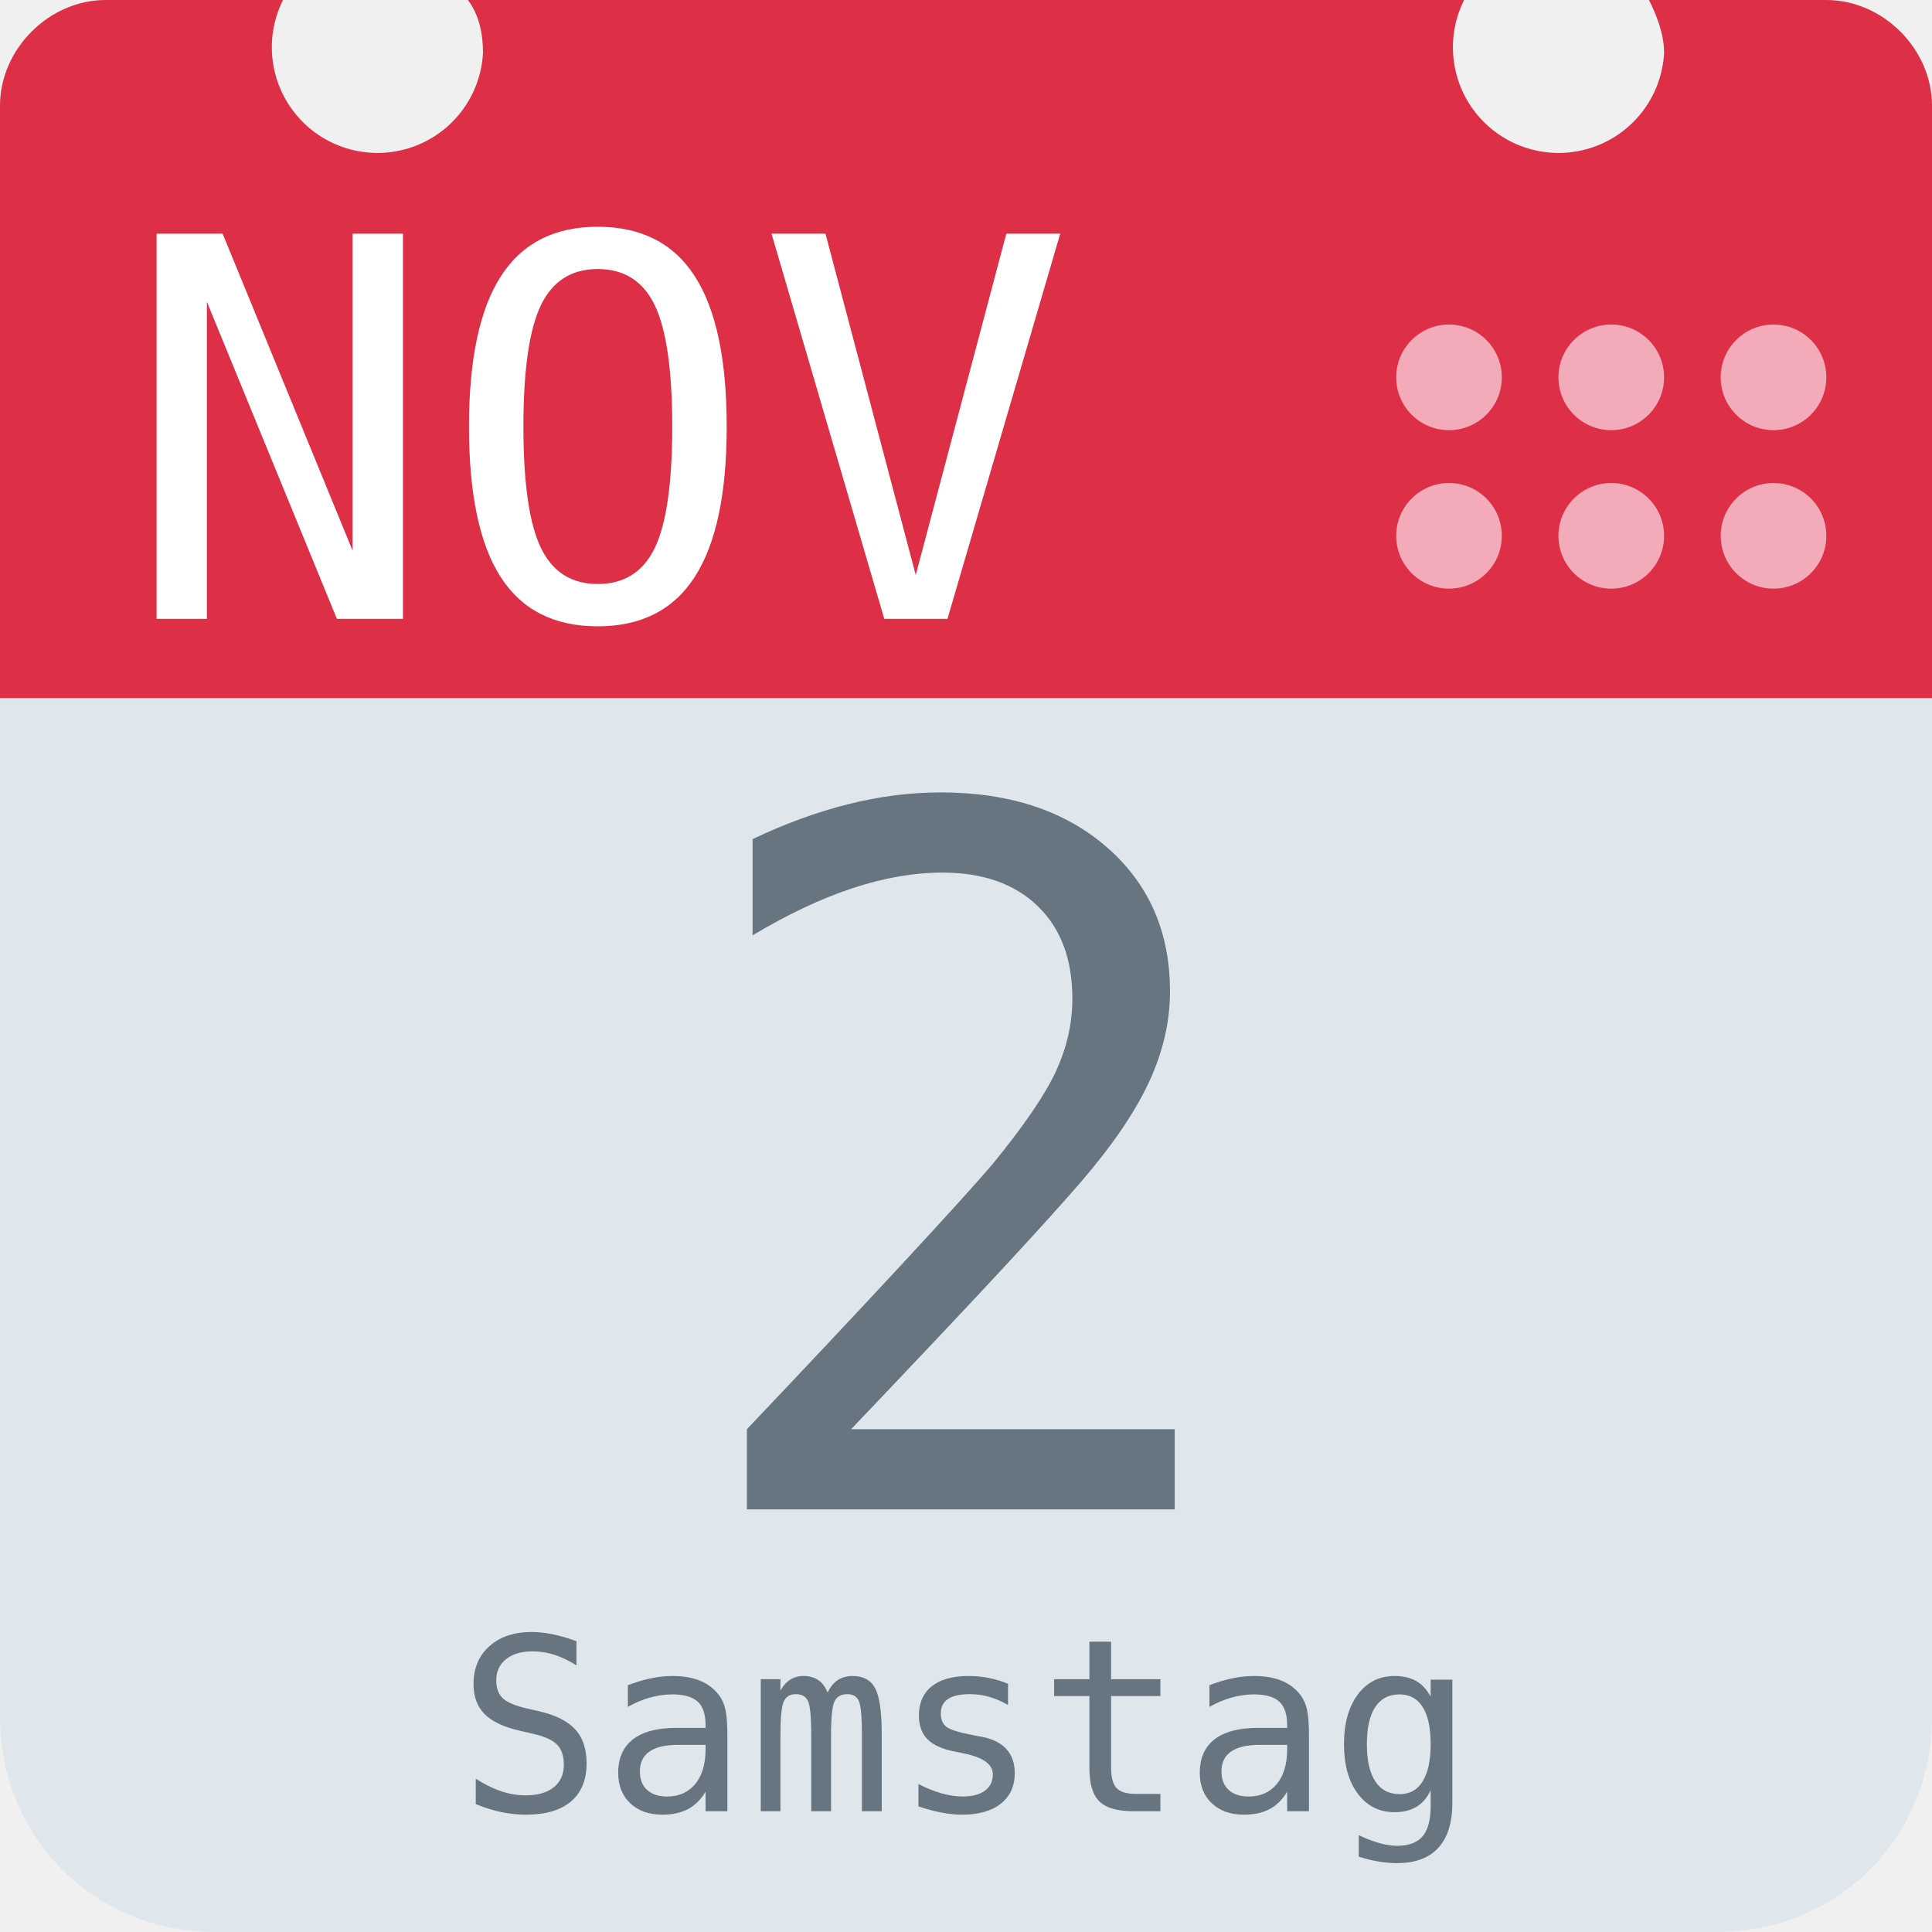
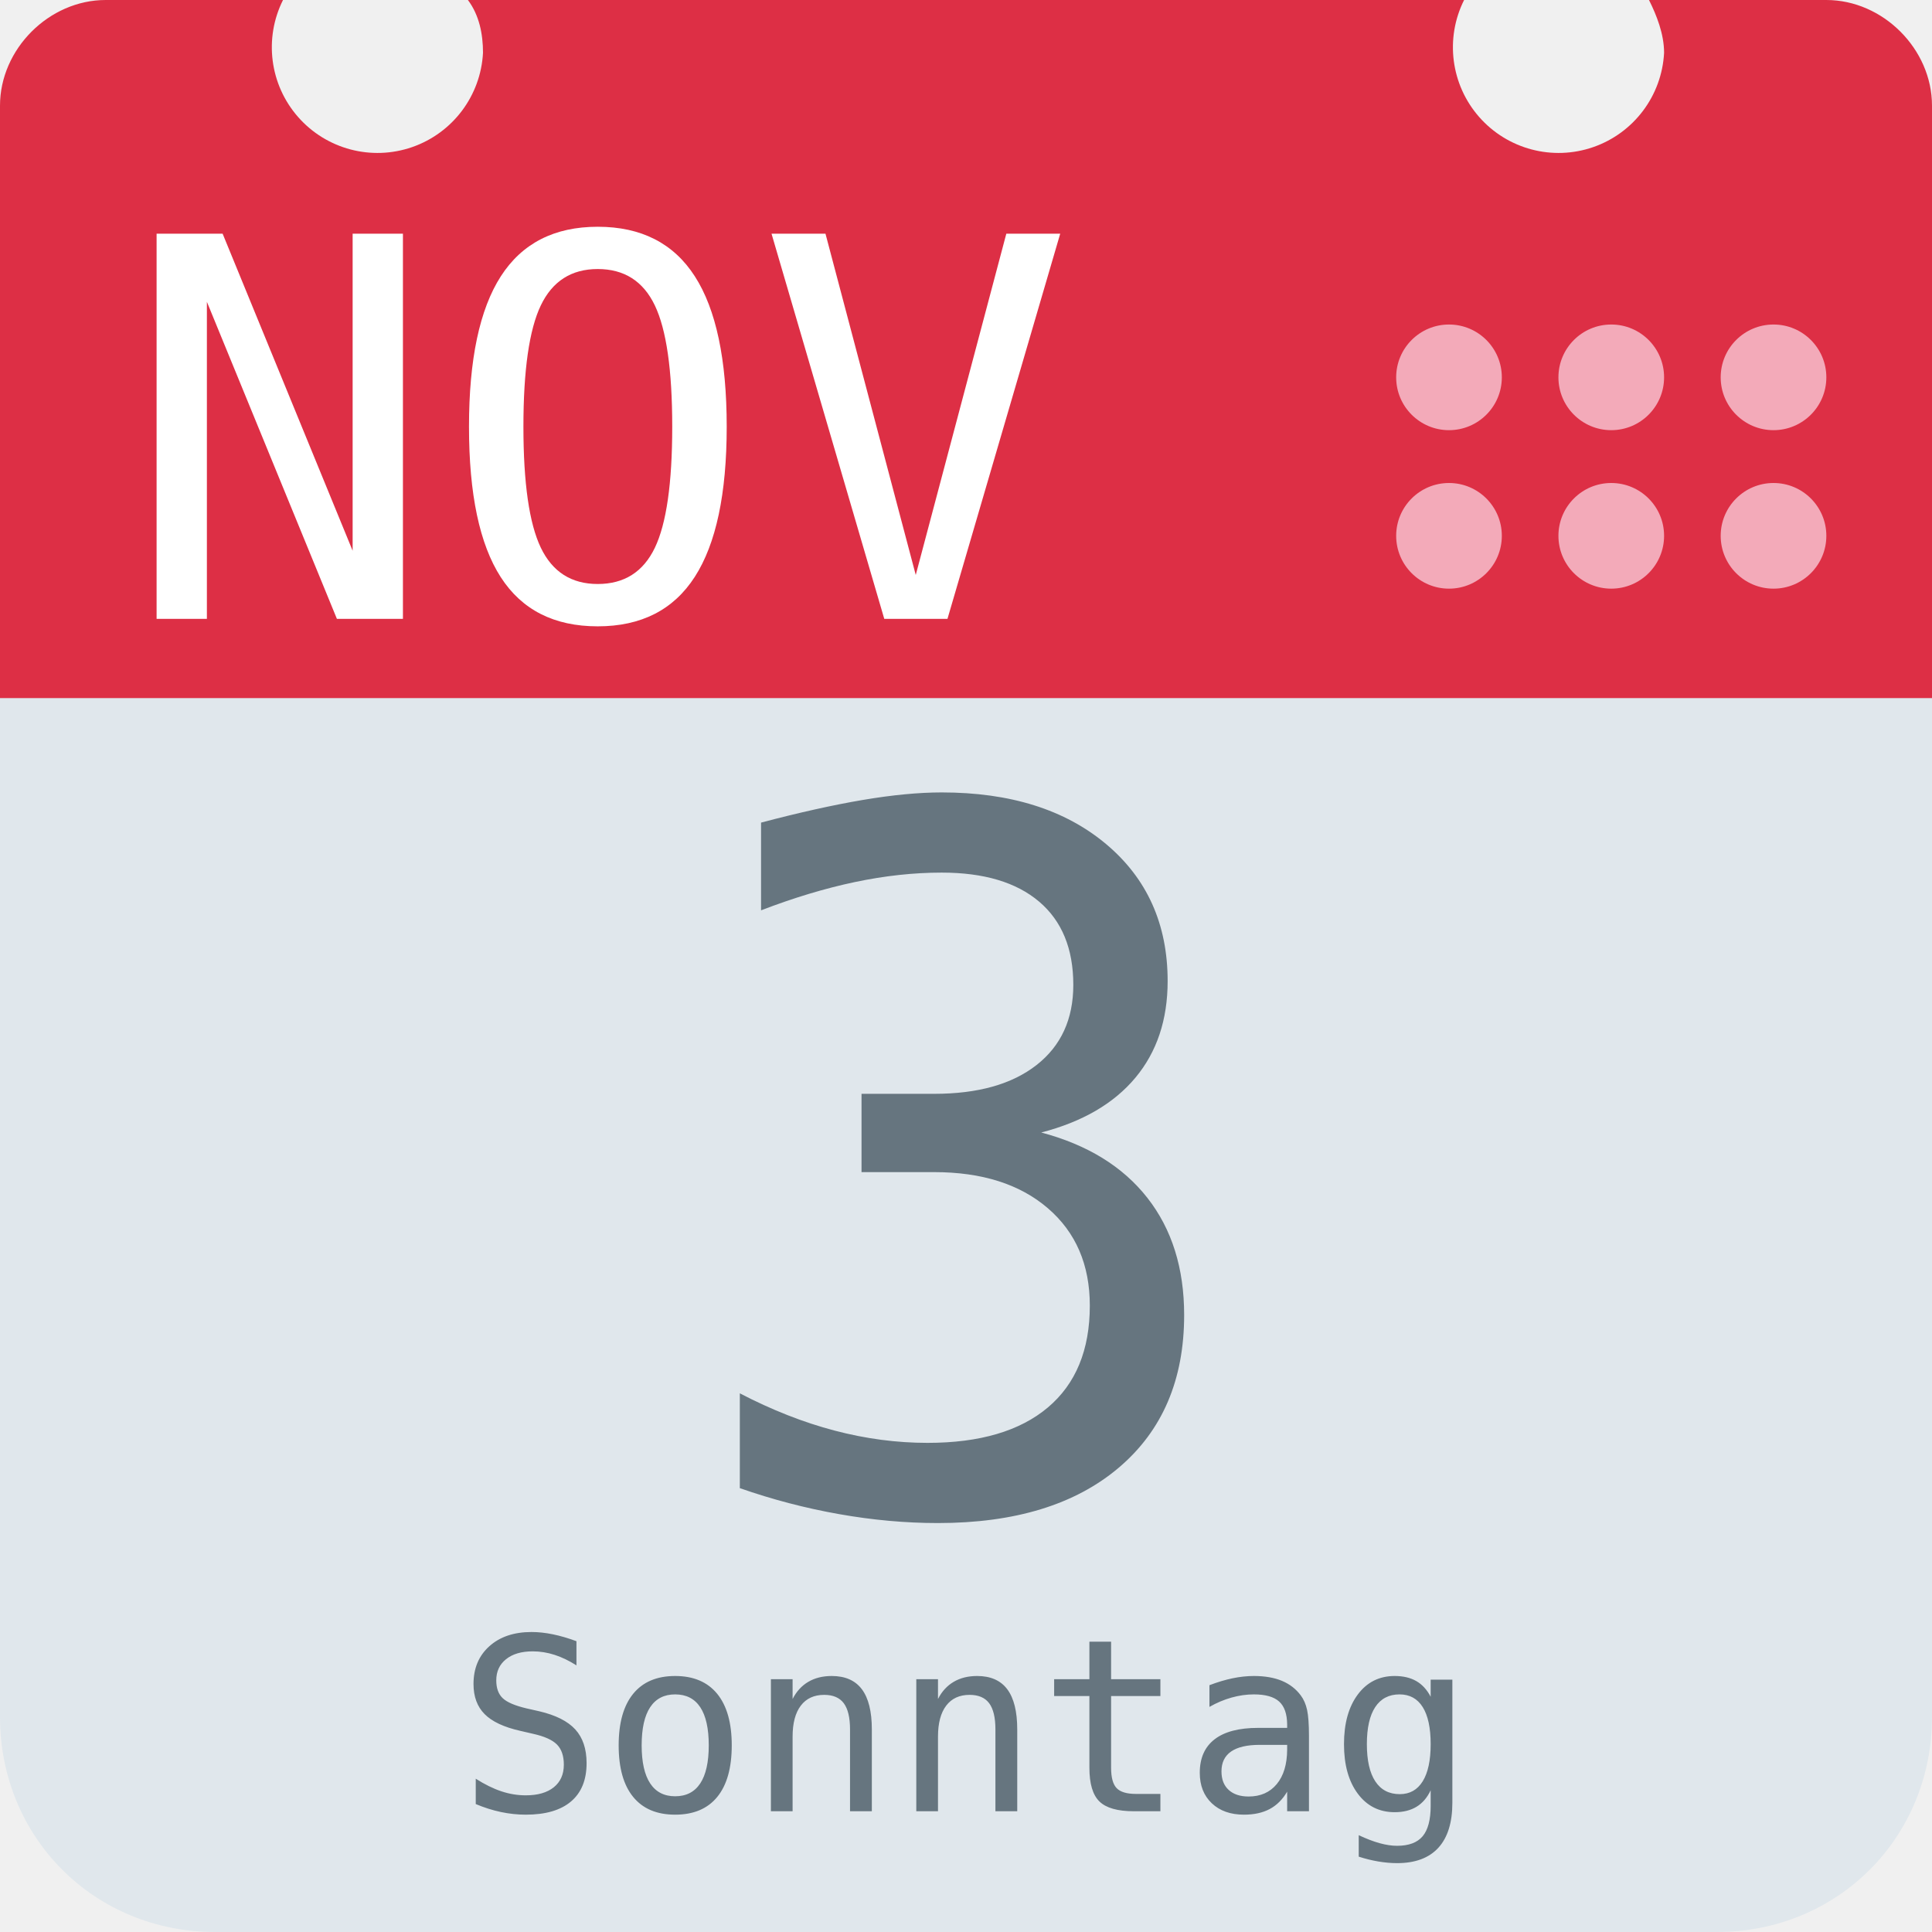
<svg xmlns="http://www.w3.org/2000/svg" aria-label="Calendar" role="img" viewBox="0 0 512 512">
  <path d="M512 455c0 32-25 57-57 57H57c-32 0-57-25-57-57V128c0-31 25-57 57-57h398c32 0 57 26 57 57z" fill="#e0e7ec" />
  <path d="M484 0h-47c2 4 4 9 4 14a28 28 0 1 1-53-14H124c3 4 4 9 4 14A28 28 0 1 1 75 0H28C13 0 0 13 0 28v157h512V28c0-15-13-28-28-28z" fill="#dd2f45" />
  <g fill="#f3aab9">
    <circle cx="470" cy="142" r="14" />
    <circle cx="470" cy="100" r="14" />
    <circle cx="427" cy="142" r="14" />
    <circle cx="427" cy="100" r="14" />
    <circle cx="384" cy="142" r="14" />
    <circle cx="384" cy="100" r="14" />
  </g>
  <text id="month" x="32" y="164" fill="#fff" font-family="monospace" font-size="140px" style="text-anchor: left">NOV</text>
-   <text id="day" x="256" y="400" fill="#66757f" font-family="monospace" font-size="256px" style="text-anchor: middle">2</text>
-   <text id="weekday" x="256" y="480" fill="#66757f" font-family="monospace" font-size="64px" style="text-anchor: middle">Samstag</text>
+   <text id="day" x="256" y="400" fill="#66757f" font-family="monospace" font-size="256px" style="text-anchor: middle">3</text>
+   <text id="weekday" x="256" y="480" fill="#66757f" font-family="monospace" font-size="64px" style="text-anchor: middle">Sonntag</text>
</svg>
